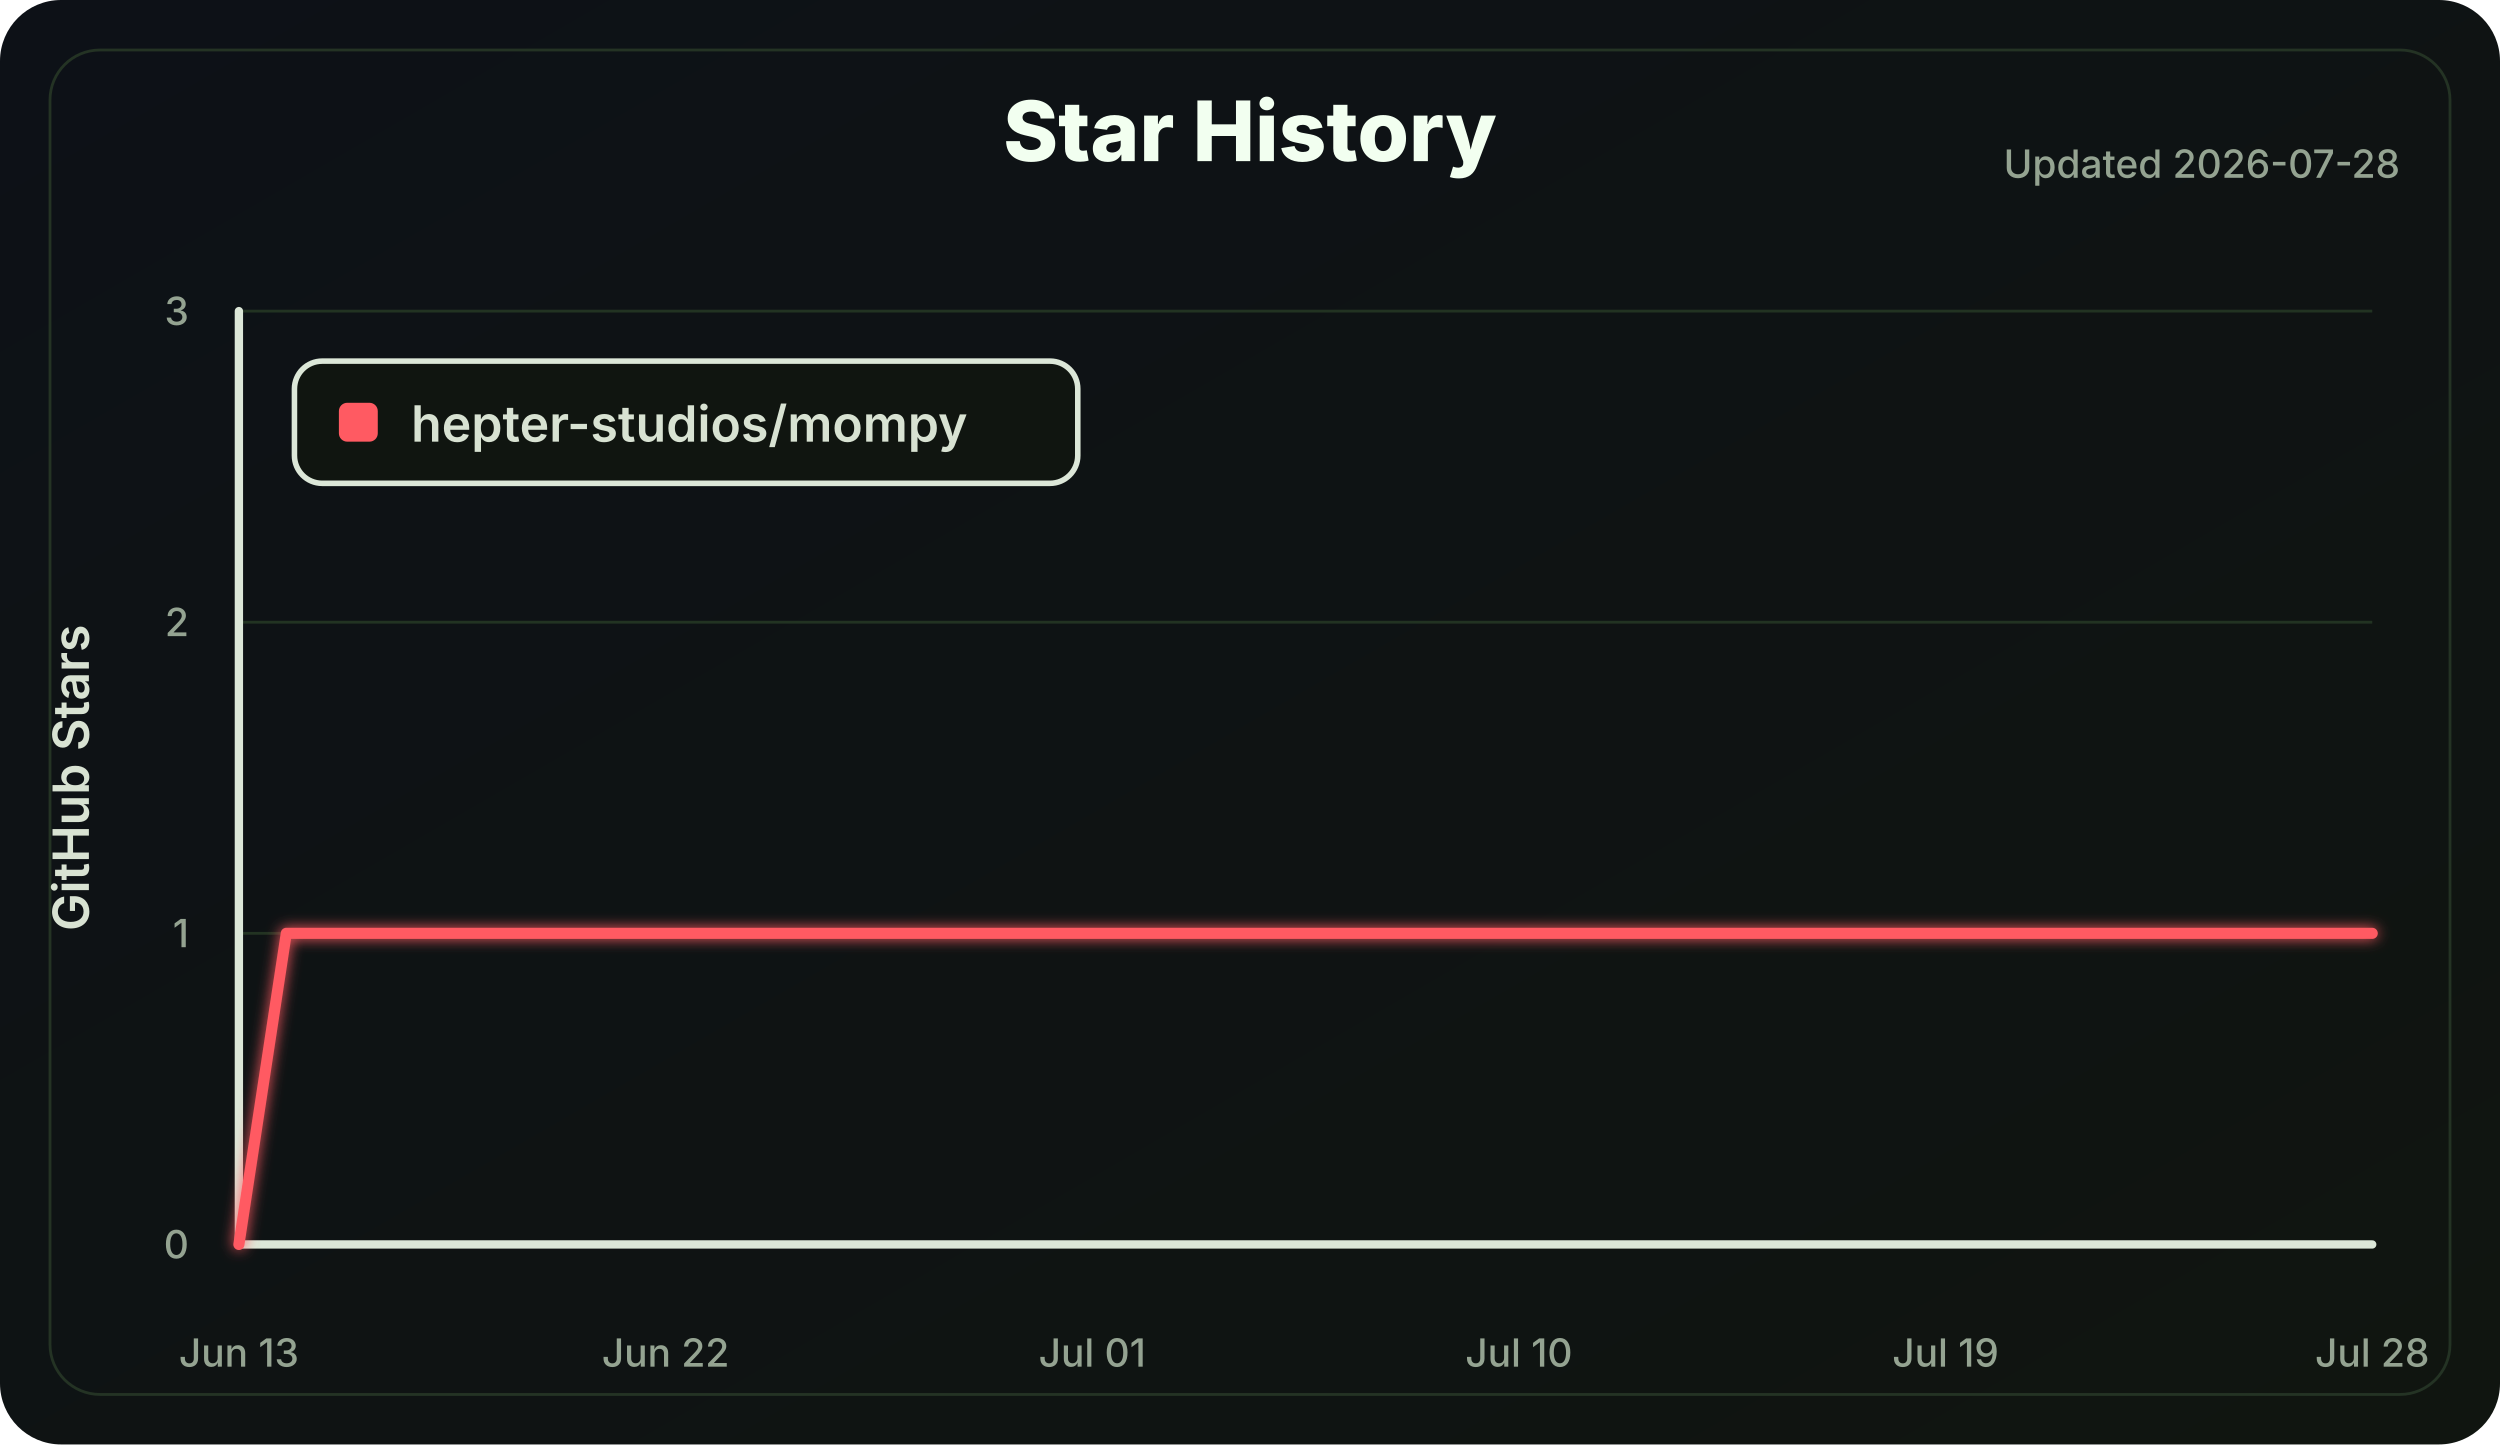
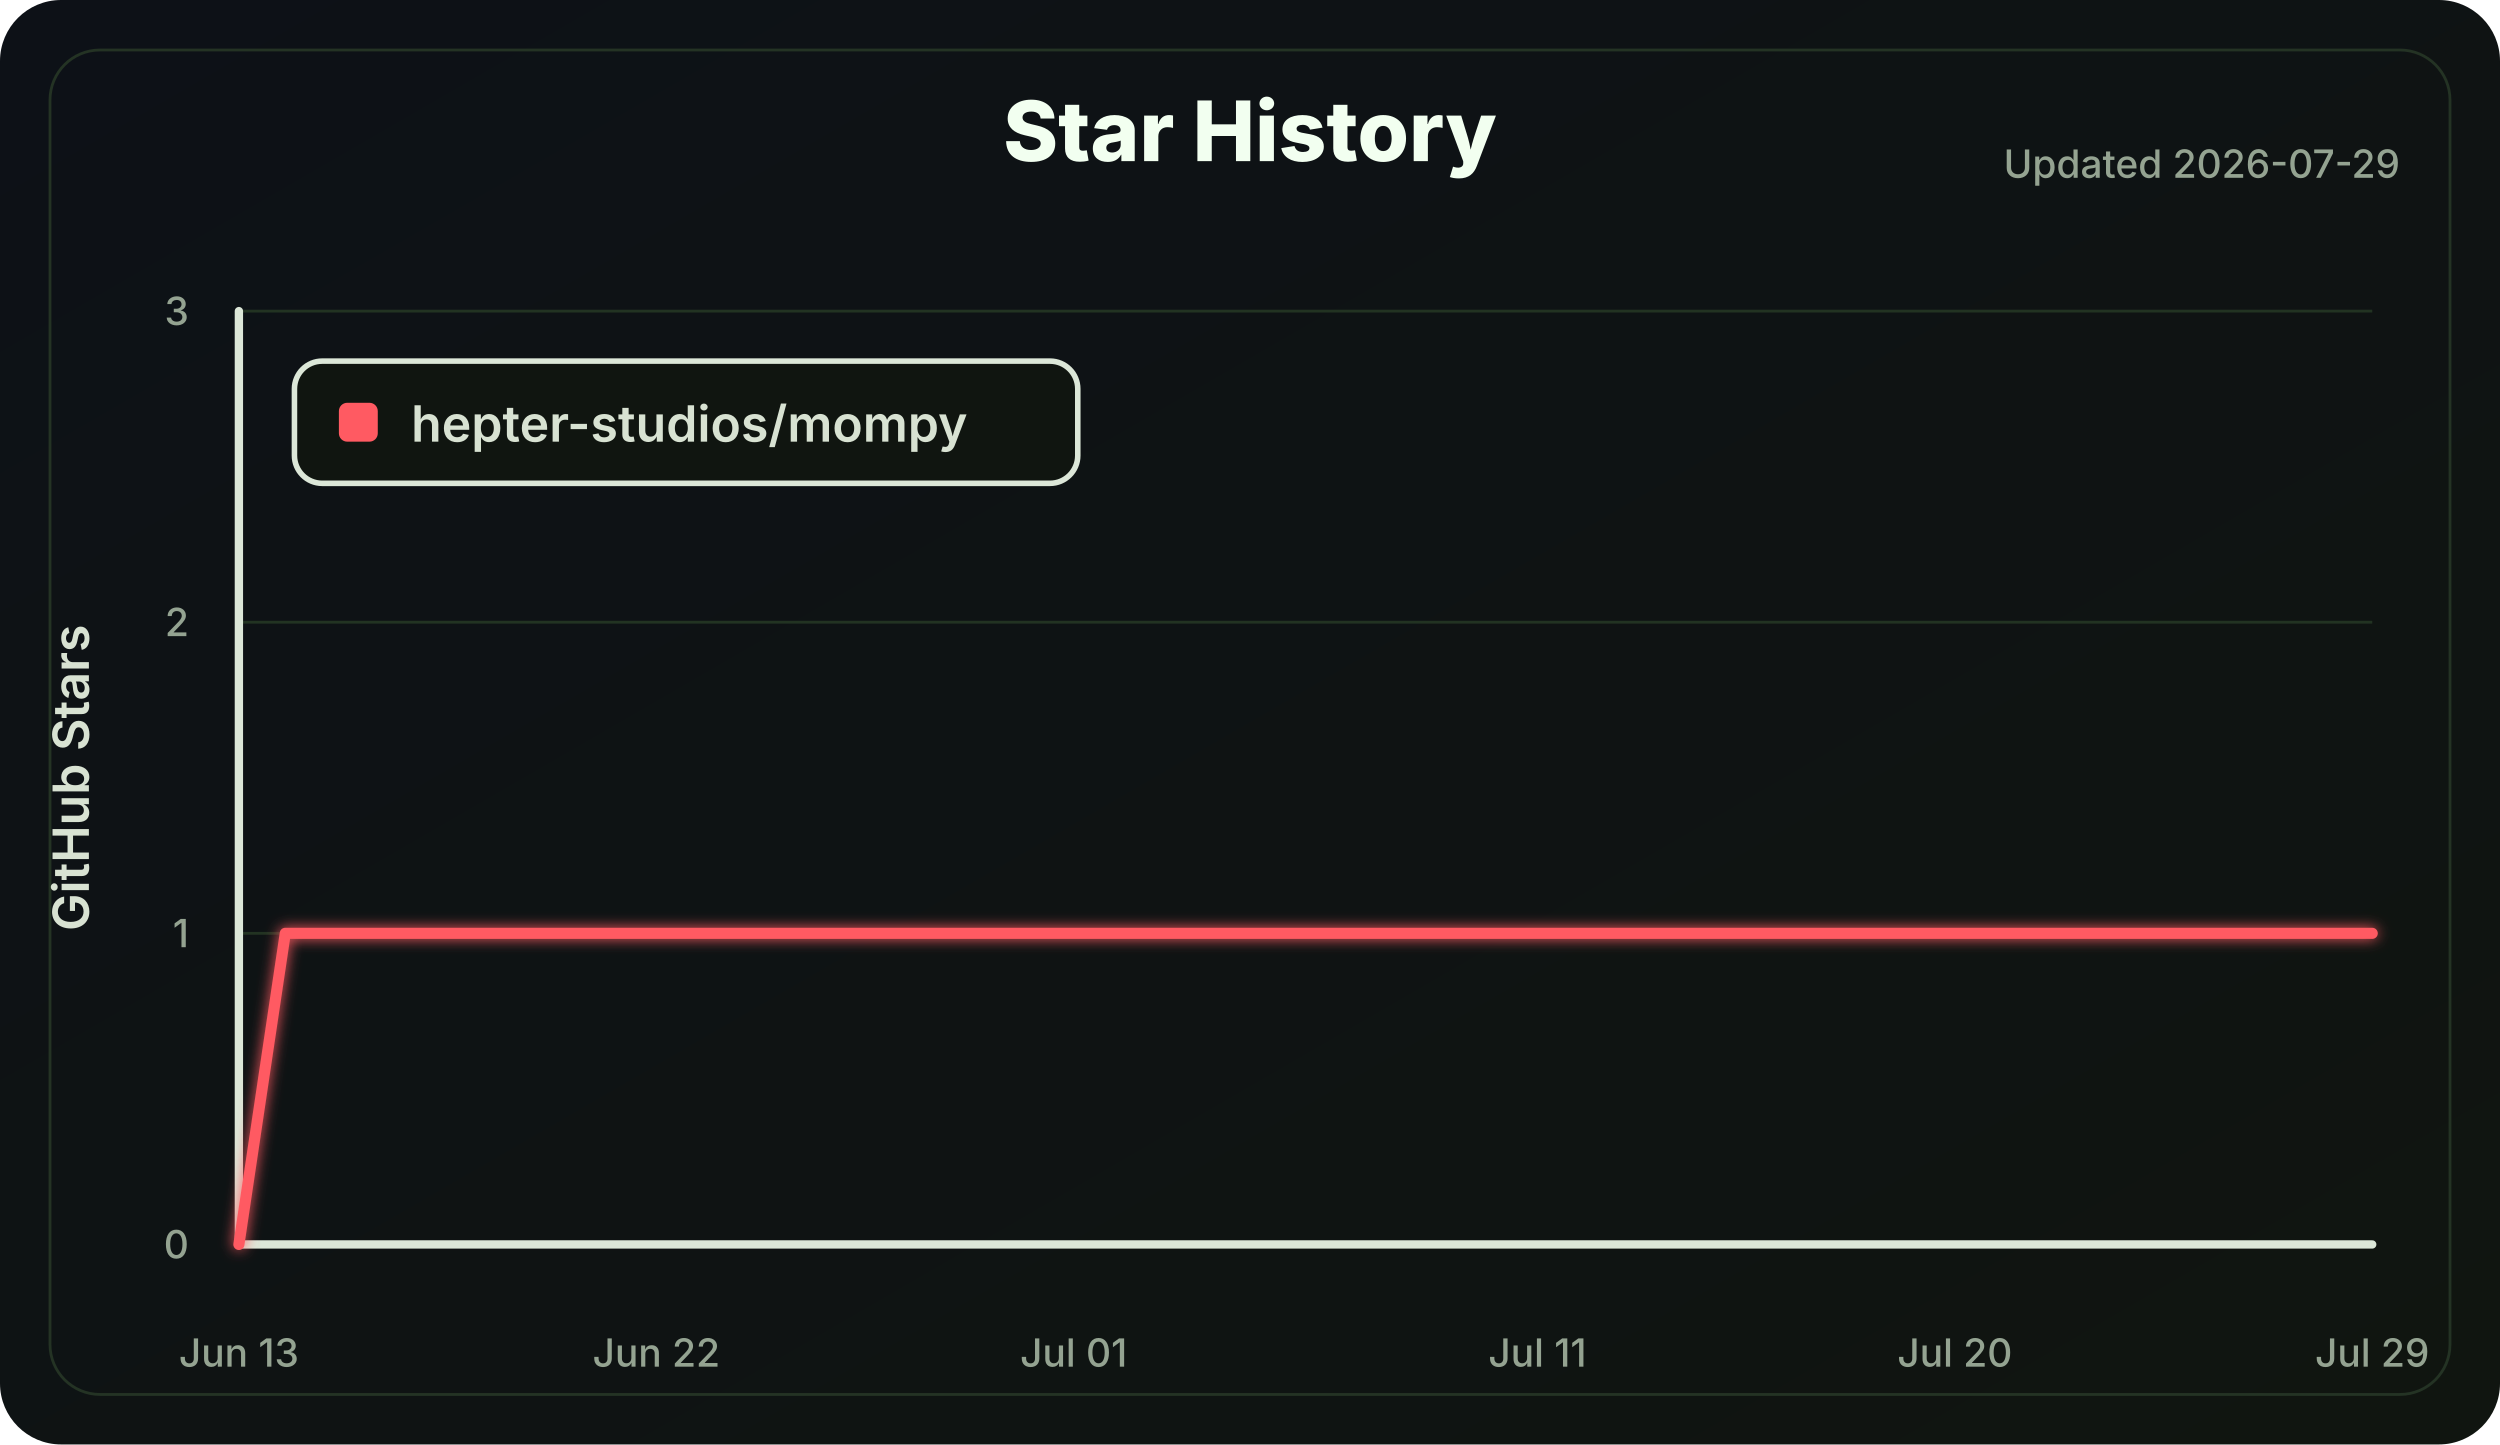
<svg xmlns="http://www.w3.org/2000/svg" width="900" height="520" viewBox="0 0 900 520" role="img" aria-labelledby="title desc">
  <defs>
    <linearGradient id="bg" x1="0" x2="1" y1="0" y2="1">
      <stop offset="0" stop-color="#0d1117" />
      <stop offset="1" stop-color="#101510" />
    </linearGradient>
    <filter id="softGlow" x="-30%" y="-30%" width="160%" height="160%">
      <feGaussianBlur stdDeviation="2.5" result="blur" />
      <feMerge>
        <feMergeNode in="blur" />
        <feMergeNode in="SourceGraphic" />
      </feMerge>
    </filter>
  </defs>
  <style>
    .label { fill: #d8e2d2; font: 600 18px Inter, Segoe UI, Arial, sans-serif; }
    .small { fill: #94a391; font: 500 14px Inter, Segoe UI, Arial, sans-serif; }
    .title { fill: #f2fff0; font: 800 30px Inter, Segoe UI, Arial, sans-serif; }
    .axis { stroke: #dce7d8; stroke-width: 3; stroke-linecap: round; }
    .grid line { stroke: #223322; stroke-width: 1; }
    .line { fill: none; stroke: #ff5a62; stroke-width: 4; stroke-linecap: round; stroke-linejoin: round; }
  </style>
  <rect width="100%" height="100%" rx="22" fill="url(#bg)" />
  <rect x="18" y="18" width="864" height="484" rx="18" fill="none" stroke="#243324" />
  <text class="title" x="450.0" y="58" text-anchor="middle">Star History</text>
-   <text class="small" x="864" y="64" text-anchor="end">Updated 2026-07-28</text>
+   <text class="small" x="864" y="64" text-anchor="end">Updated 2026-07-29</text>
  <g class="grid">
    <line x1="86" y1="448.00" x2="854" y2="448.00" />
    <line x1="86" y1="336.00" x2="854" y2="336.00" />
    <line x1="86" y1="224.00" x2="854" y2="224.00" />
    <line x1="86" y1="112.00" x2="854" y2="112.00" />
  </g>
  <line class="axis" x1="86" y1="112" x2="86" y2="448" />
  <line class="axis" x1="86" y1="448" x2="854" y2="448" />
  <g class="small">
    <text x="68" y="453.00" text-anchor="end">0</text>
    <text x="68" y="341.00" text-anchor="end">1</text>
    <text x="68" y="229.00" text-anchor="end">2</text>
    <text x="68" y="117.00" text-anchor="end">3</text>
    <text x="86.00" y="492" text-anchor="middle">Jun 13</text>
-     <text x="239.60" y="492" text-anchor="middle">Jun 22</text>
-     <text x="393.20" y="492" text-anchor="middle">Jul 01</text>
-     <text x="546.80" y="492" text-anchor="middle">Jul 10</text>
-     <text x="700.40" y="492" text-anchor="middle">Jul 19</text>
-     <text x="854.00" y="492" text-anchor="middle">Jul 28</text>
+     <text x="236.26" y="492" text-anchor="middle">Jun 22</text>
+     <text x="386.52" y="492" text-anchor="middle">Jul 01</text>
+     <text x="553.48" y="492" text-anchor="middle">Jul 11</text>
+     <text x="703.74" y="492" text-anchor="middle">Jul 20</text>
+     <text x="854.00" y="492" text-anchor="middle">Jul 29</text>
  </g>
  <text class="label" x="32" y="280.0" transform="rotate(-90 32 280.0)" text-anchor="middle">GitHub Stars</text>
-   <polyline class="line" points="86.00,448.00 103.07,336.00 854.00,336.00" filter="url(#softGlow)" />
+   <polyline class="line" points="86.00,448.00 102.70,336.00 854.00,336.00" filter="url(#softGlow)" />
  <g transform="translate(106 130)">
    <rect width="282" height="44" rx="10" fill="#101510" stroke="#dce7d8" stroke-width="2" />
    <rect x="16" y="15" width="14" height="14" rx="3" fill="#ff5a62" />
    <text class="label" x="42" y="29">hepter-studios/mompy</text>
  </g>
</svg>
